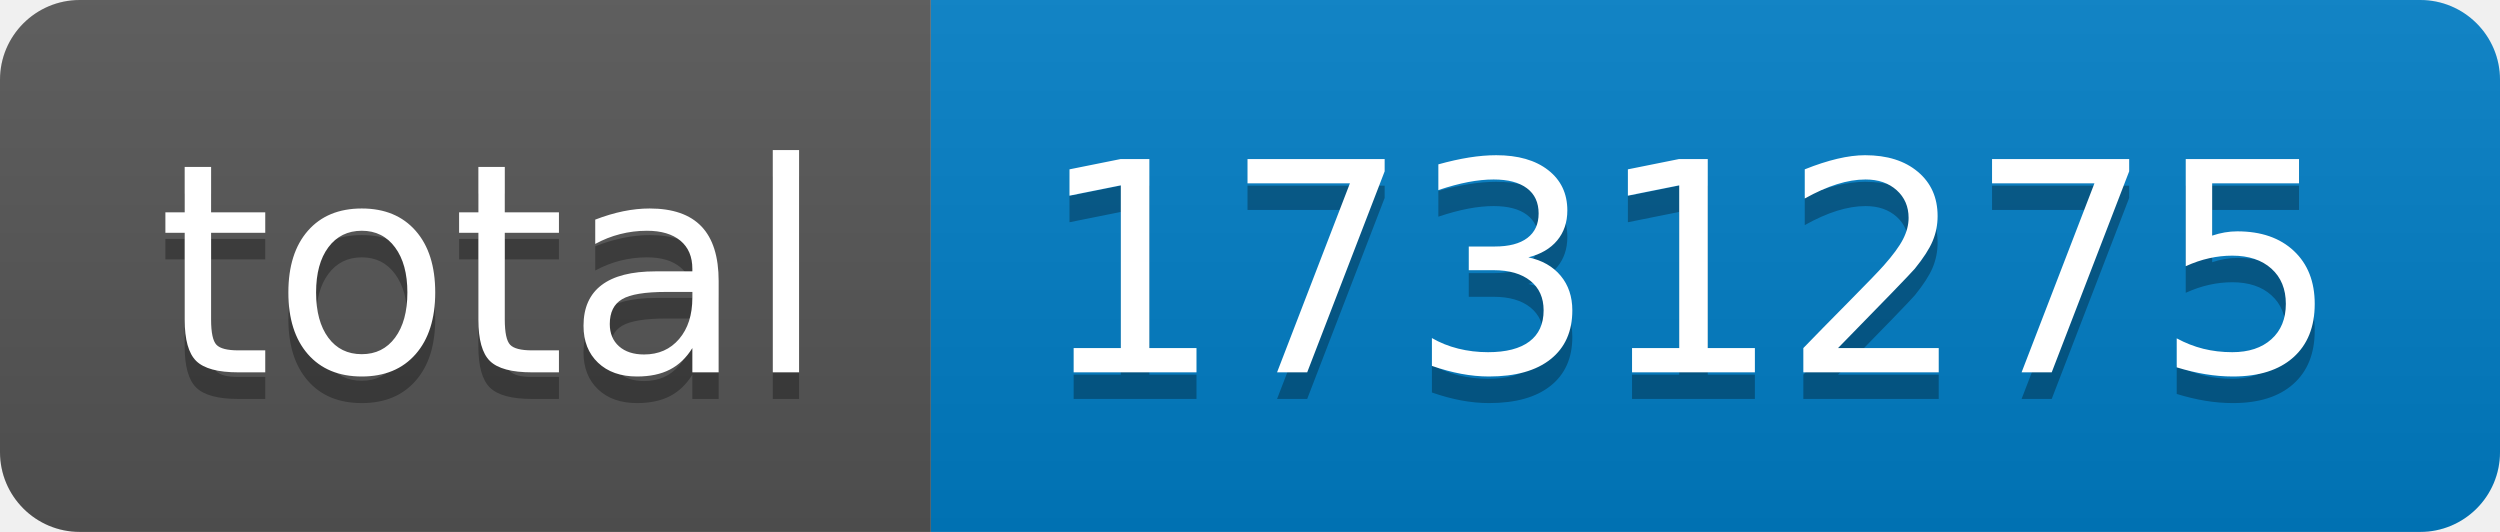
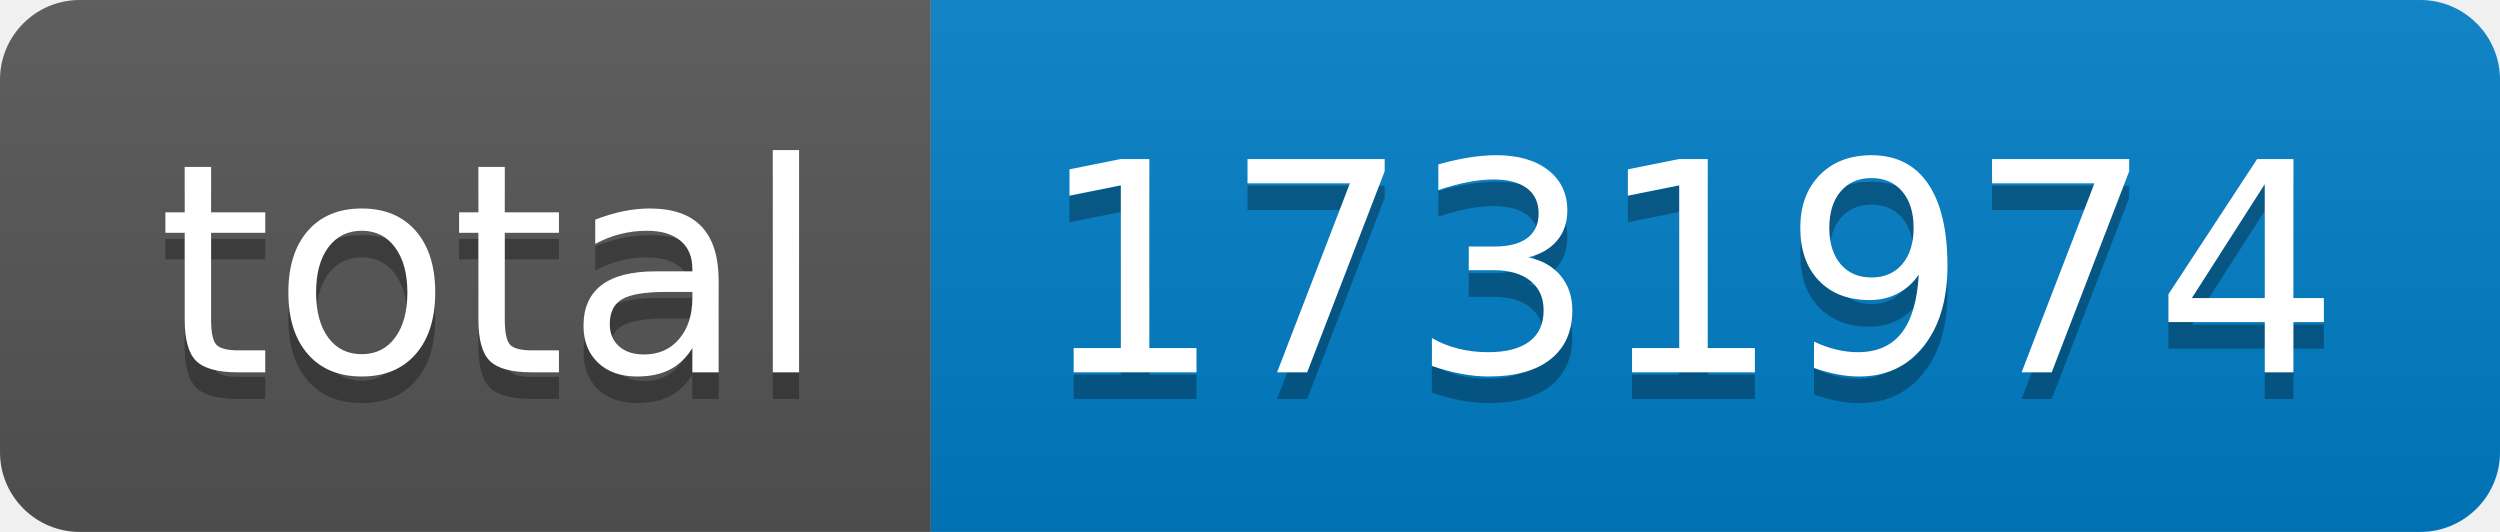
- <svg xmlns="http://www.w3.org/2000/svg" width="94" height="20" role="img" aria-label="total: 1731275">
+ <svg xmlns="http://www.w3.org/2000/svg" width="94" height="20" role="img" aria-label="total: 1731974">
  <linearGradient id="s" x2="0" y2="100%">
    <stop offset="0" stop-color="#bbb" stop-opacity=".1" />
    <stop offset="1" stop-opacity=".1" />
  </linearGradient>
  <clipPath id="r">
    <rect width="94" height="20" rx="3" fill="#fff" />
  </clipPath>
  <g clip-path="url(#r)">
    <rect width="35" height="20" fill="#555" />
    <rect x="35" width="59" height="20" fill="#007ec6" />
    <rect width="94" height="20" fill="url(#s)" />
  </g>
  <g fill="#fff" text-anchor="middle" font-family="Verdana,Geneva,DejaVu Sans,sans-serif" text-rendering="geometricPrecision" font-size="110">
    <text aria-hidden="true" x="185" y="150" fill="#010101" fill-opacity=".3" transform="scale(.1)" textLength="250">total</text>
    <text x="185" y="140" transform="scale(.1)" fill="#fff" textLength="250">total</text>
-     <text aria-hidden="true" x="635" y="150" fill="#010101" fill-opacity=".3" transform="scale(.1)" textLength="490">1731275</text>
-     <text x="635" y="140" transform="scale(.1)" fill="#fff" textLength="490">1731275</text>
+     <text aria-hidden="true" x="635" y="150" fill="#010101" fill-opacity=".3" transform="scale(.1)" textLength="490">1731974</text>
+     <text x="635" y="140" transform="scale(.1)" fill="#fff" textLength="490">1731974</text>
  </g>
</svg>
